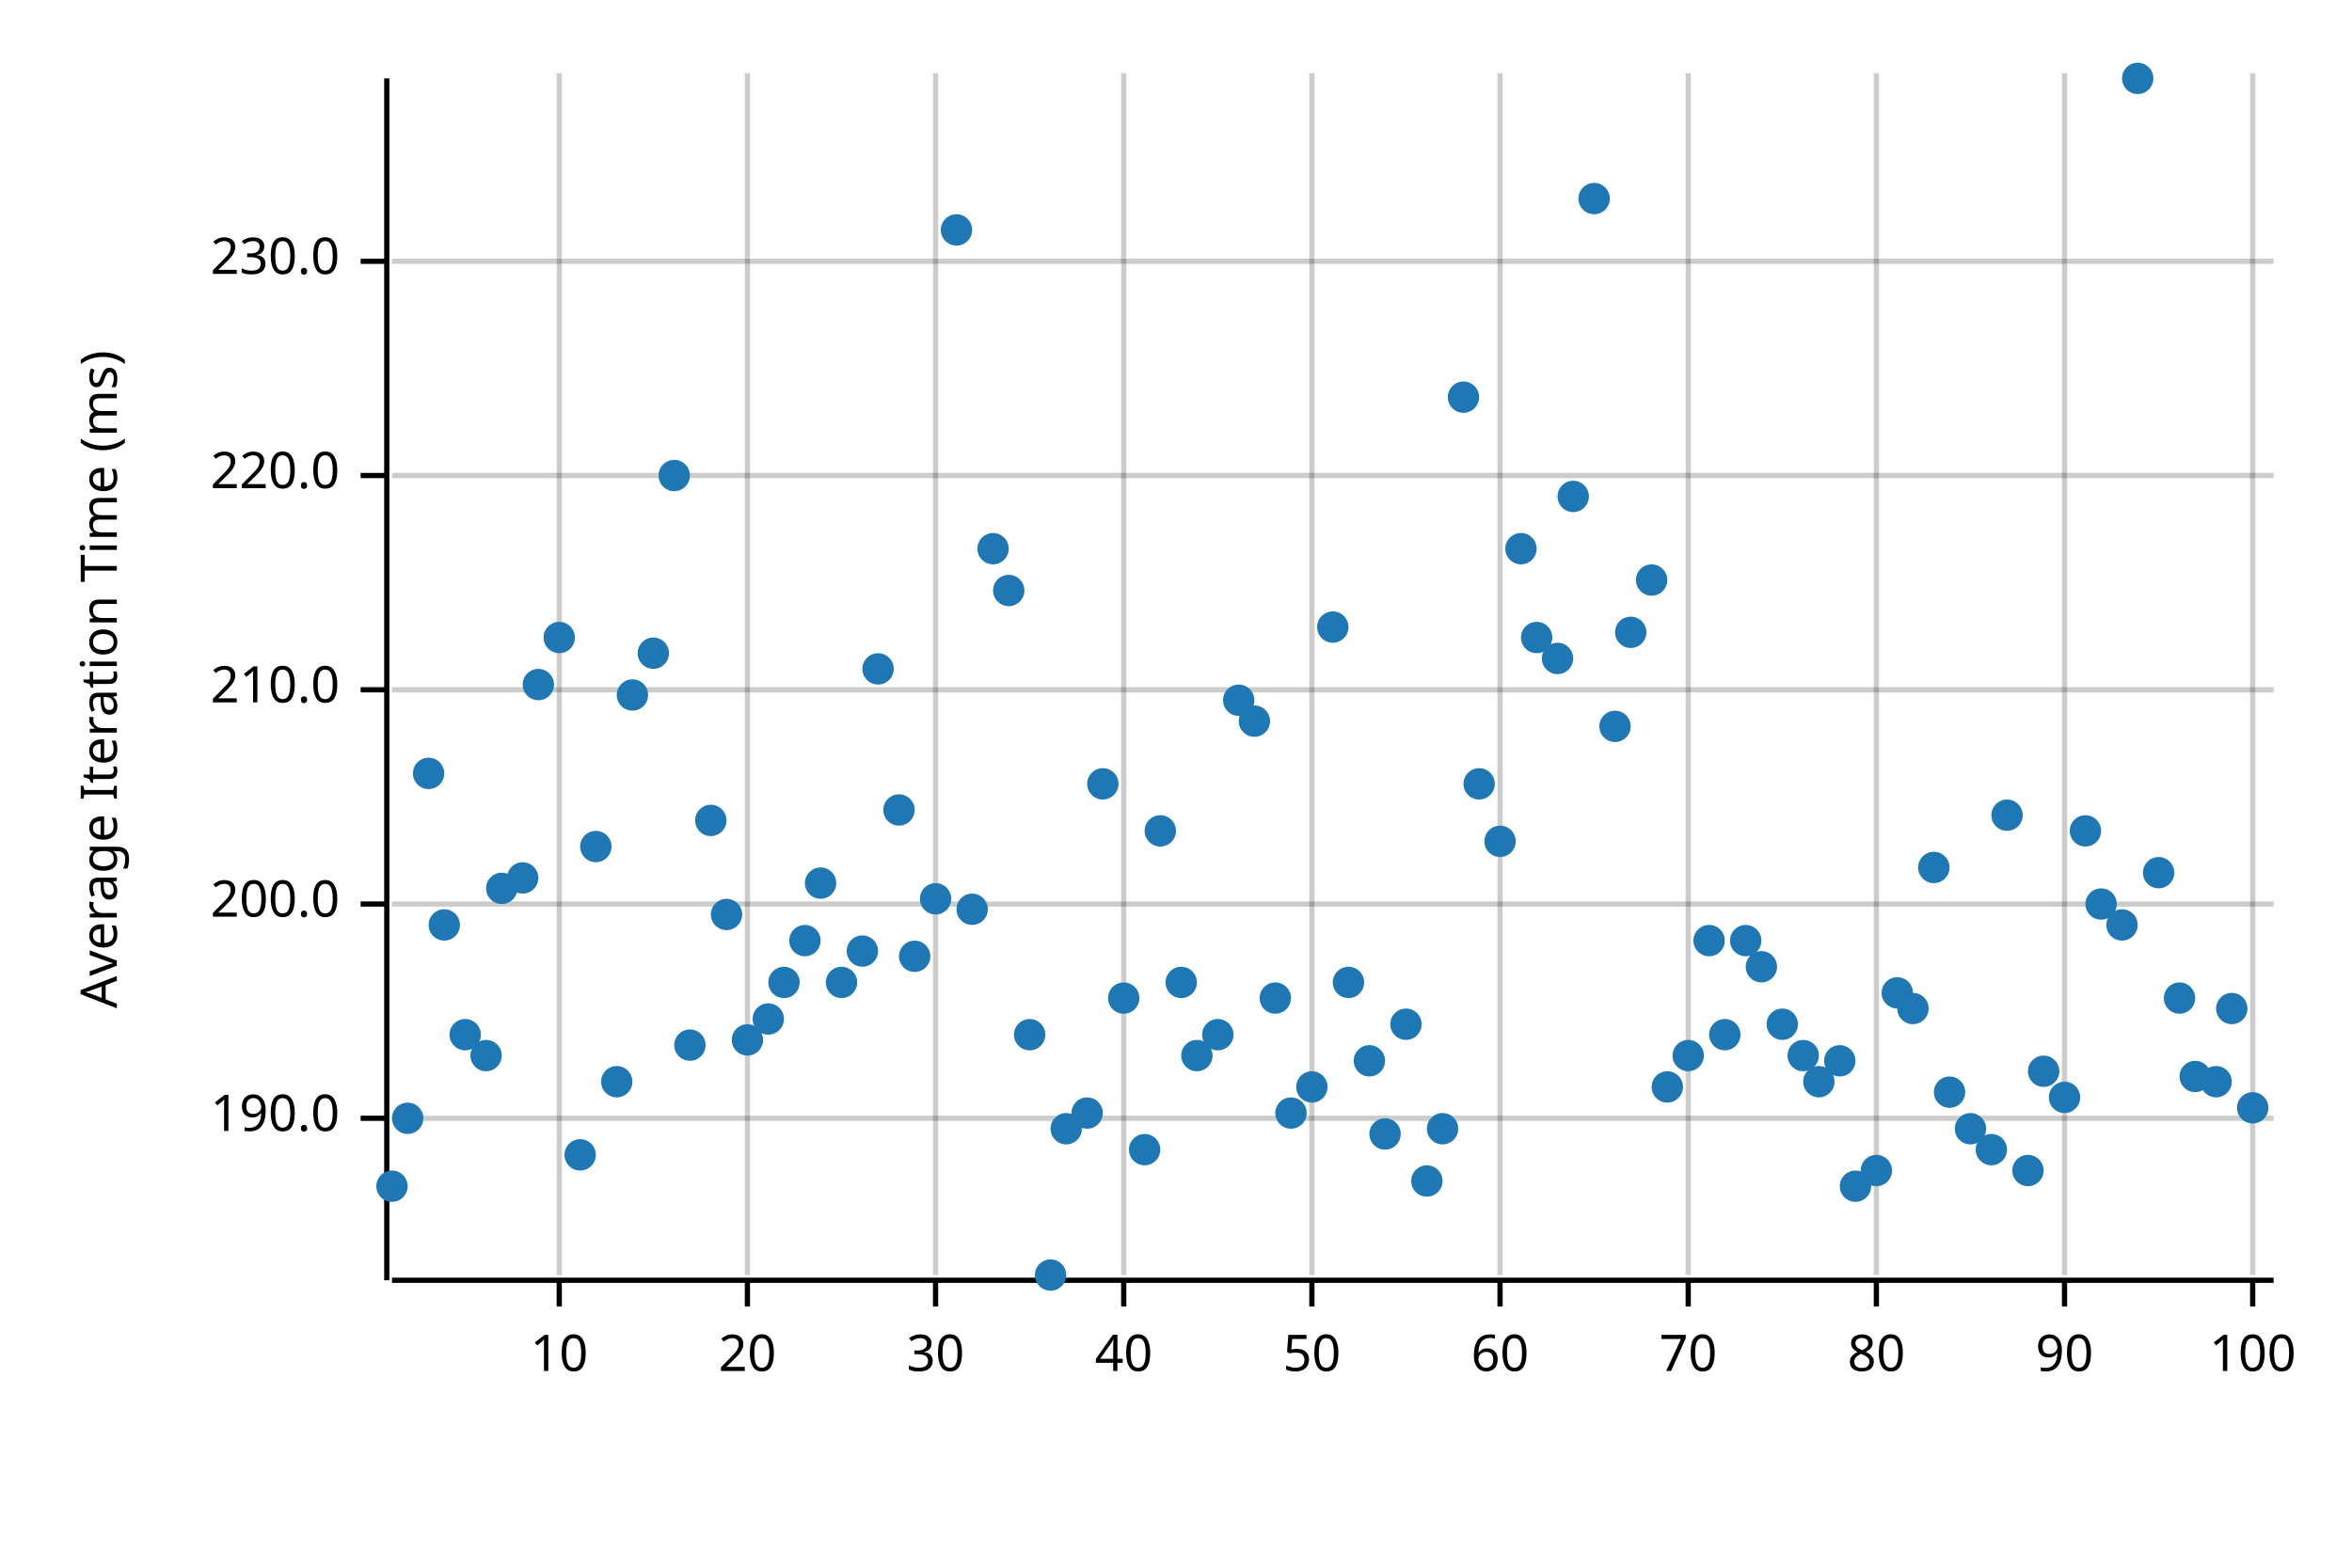
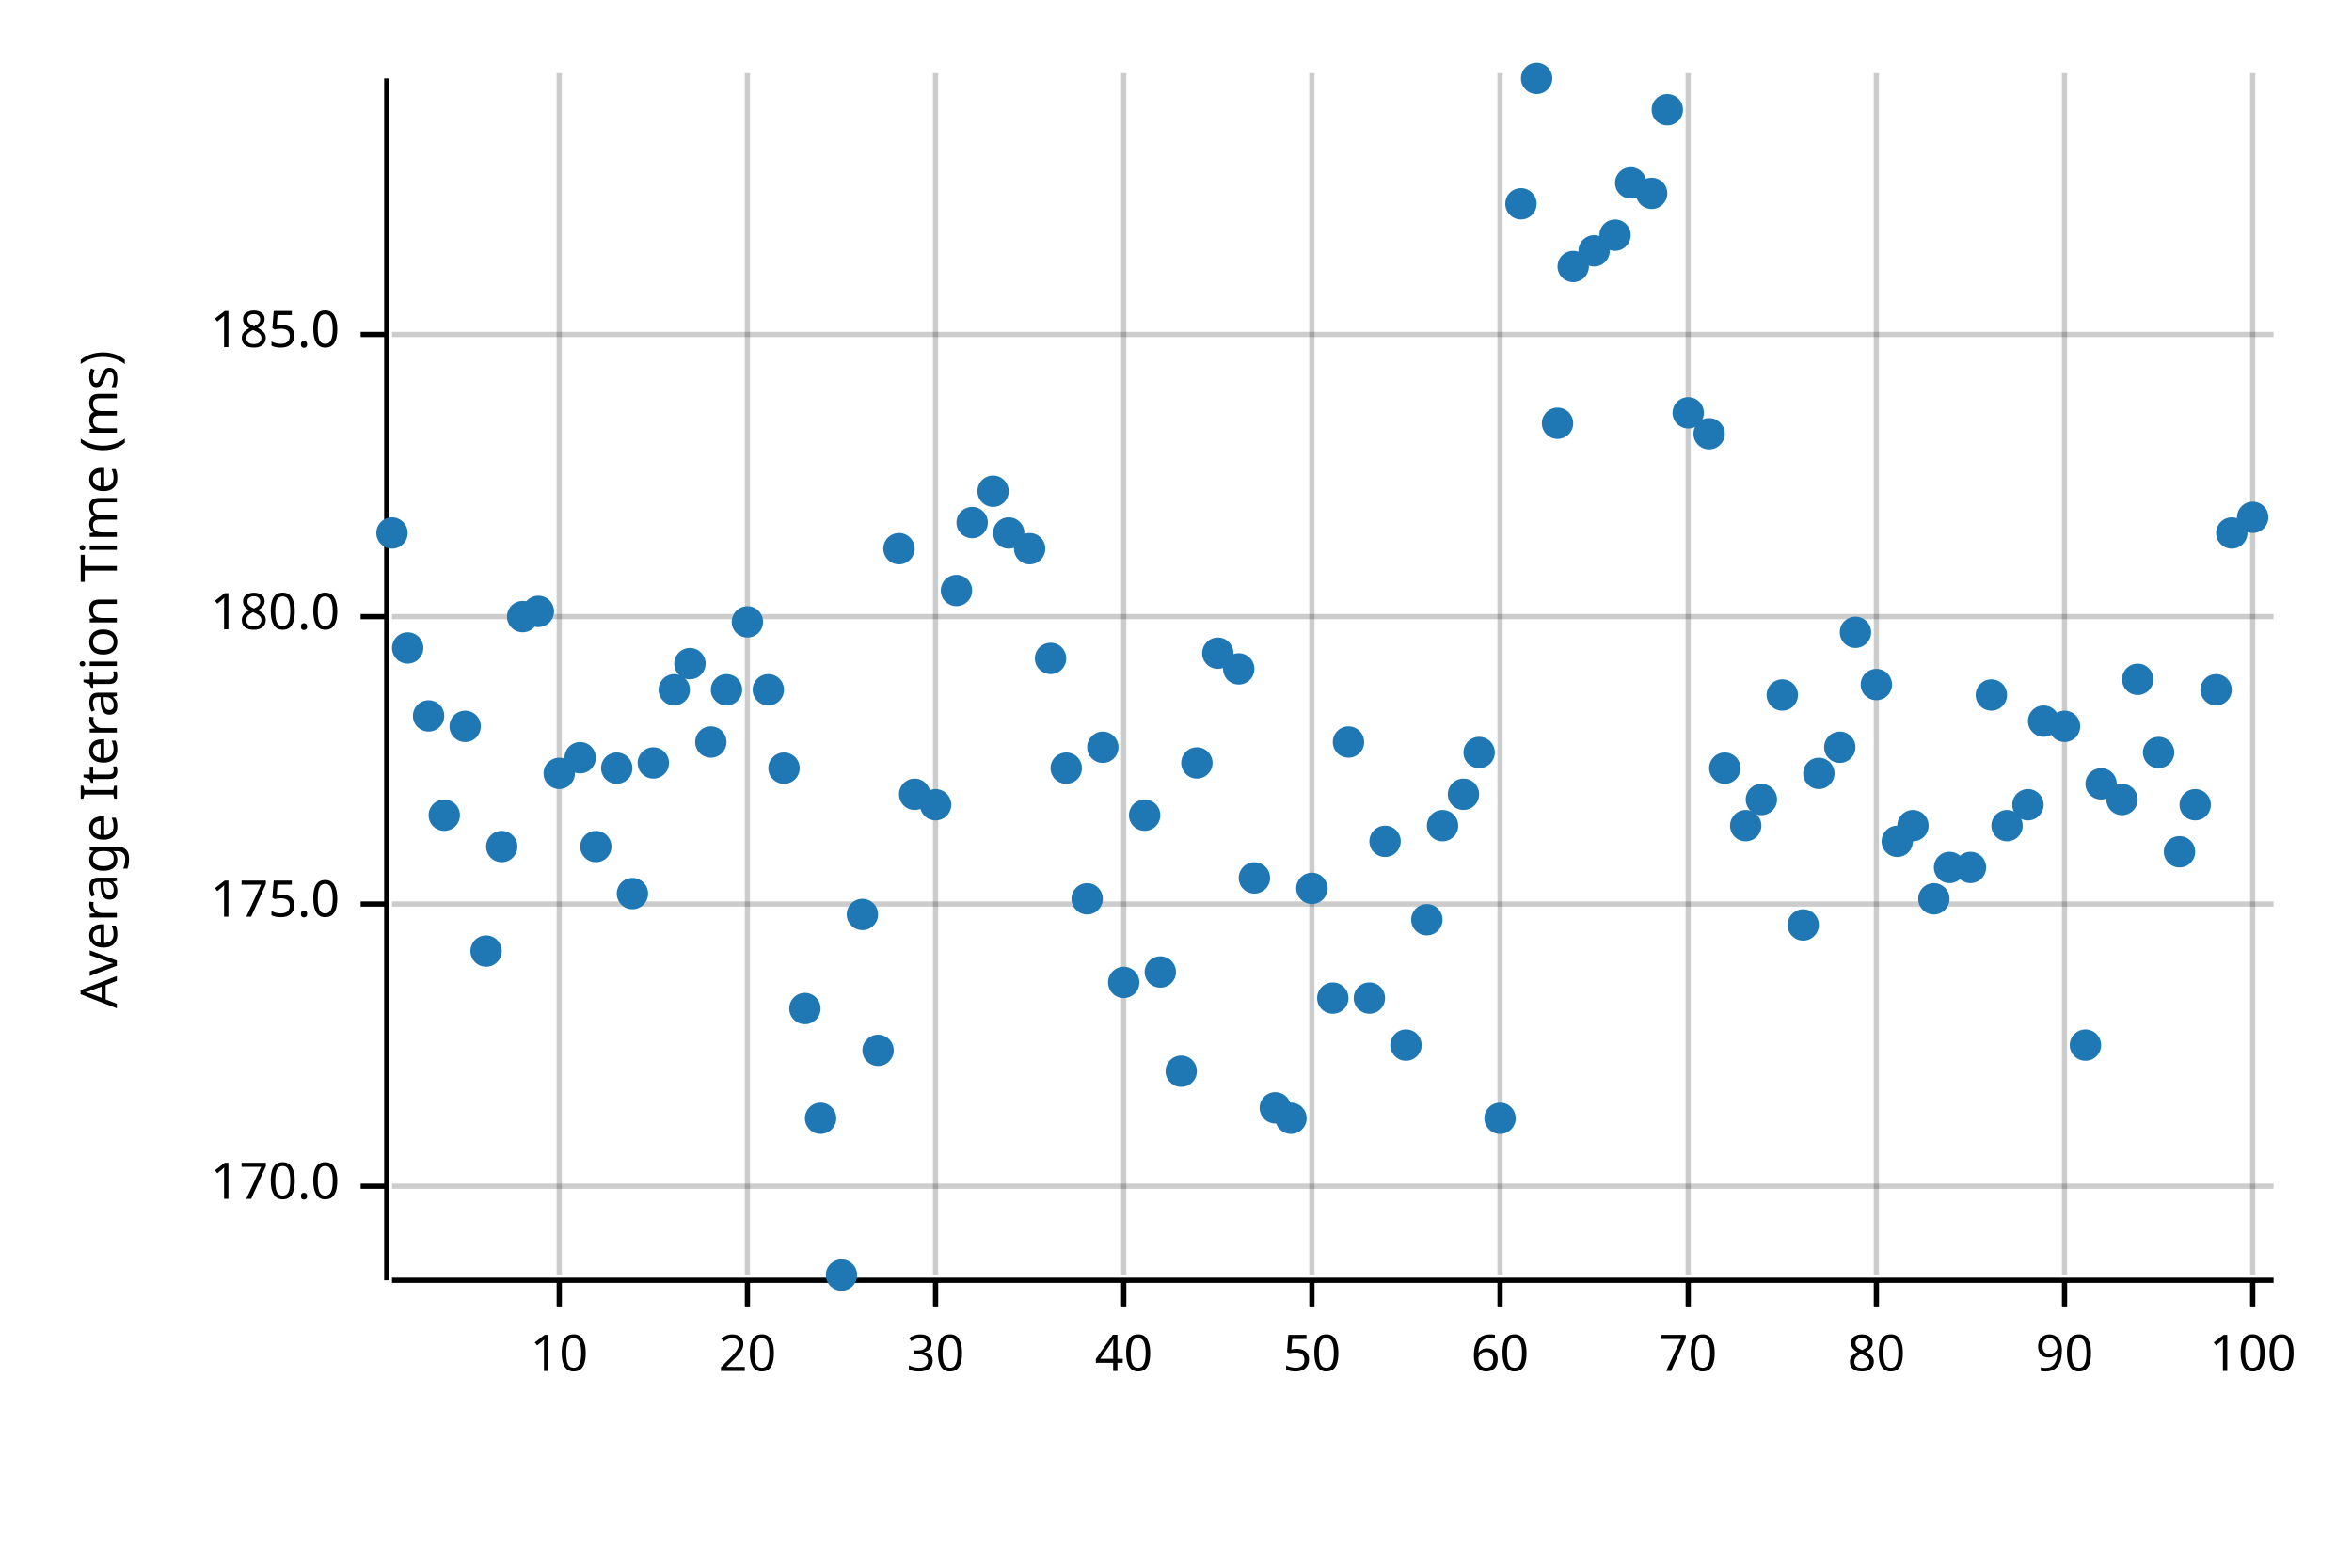
<svg xmlns="http://www.w3.org/2000/svg" width="450" height="300" viewBox="0 0 450 300">
  <text x="15" y="130" dy="0.76em" text-anchor="middle" font-family="sans-serif" font-size="9.677" opacity="1" fill="#000000" transform="rotate(270, 15, 130)">
Average Iteration Time (ms)
</text>
  <line opacity="0.2" stroke="#000000" stroke-width="1" x1="107" y1="244" x2="107" y2="14" />
  <line opacity="0.2" stroke="#000000" stroke-width="1" x1="143" y1="244" x2="143" y2="14" />
  <line opacity="0.2" stroke="#000000" stroke-width="1" x1="179" y1="244" x2="179" y2="14" />
  <line opacity="0.2" stroke="#000000" stroke-width="1" x1="215" y1="244" x2="215" y2="14" />
  <line opacity="0.2" stroke="#000000" stroke-width="1" x1="251" y1="244" x2="251" y2="14" />
  <line opacity="0.2" stroke="#000000" stroke-width="1" x1="287" y1="244" x2="287" y2="14" />
  <line opacity="0.2" stroke="#000000" stroke-width="1" x1="323" y1="244" x2="323" y2="14" />
  <line opacity="0.2" stroke="#000000" stroke-width="1" x1="359" y1="244" x2="359" y2="14" />
  <line opacity="0.2" stroke="#000000" stroke-width="1" x1="395" y1="244" x2="395" y2="14" />
  <line opacity="0.2" stroke="#000000" stroke-width="1" x1="431" y1="244" x2="431" y2="14" />
-   <line opacity="0.2" stroke="#000000" stroke-width="1" x1="75" y1="214" x2="435" y2="214" />
+   <line opacity="0.2" stroke="#000000" stroke-width="1" x1="75" y1="227" x2="435" y2="227" />
  <line opacity="0.2" stroke="#000000" stroke-width="1" x1="75" y1="173" x2="435" y2="173" />
-   <line opacity="0.2" stroke="#000000" stroke-width="1" x1="75" y1="132" x2="435" y2="132" />
-   <line opacity="0.2" stroke="#000000" stroke-width="1" x1="75" y1="91" x2="435" y2="91" />
-   <line opacity="0.2" stroke="#000000" stroke-width="1" x1="75" y1="50" x2="435" y2="50" />
+   <line opacity="0.2" stroke="#000000" stroke-width="1" x1="75" y1="118" x2="435" y2="118" />
+   <line opacity="0.2" stroke="#000000" stroke-width="1" x1="75" y1="64" x2="435" y2="64" />
  <polyline fill="none" opacity="1" stroke="#000000" stroke-width="1" points="74,15 74,245 " />
-   <text x="65" y="214" dy="0.5ex" text-anchor="end" font-family="sans-serif" font-size="9.677" opacity="1" fill="#000000">
- 190.0
+   <text x="65" y="227" dy="0.5ex" text-anchor="end" font-family="sans-serif" font-size="9.677" opacity="1" fill="#000000">
+ 170.0
</text>
-   <polyline fill="none" opacity="1" stroke="#000000" stroke-width="1" points="69,214 74,214 " />
+   <polyline fill="none" opacity="1" stroke="#000000" stroke-width="1" points="69,227 74,227 " />
  <text x="65" y="173" dy="0.5ex" text-anchor="end" font-family="sans-serif" font-size="9.677" opacity="1" fill="#000000">
- 200.0
+ 175.0
</text>
  <polyline fill="none" opacity="1" stroke="#000000" stroke-width="1" points="69,173 74,173 " />
-   <text x="65" y="132" dy="0.5ex" text-anchor="end" font-family="sans-serif" font-size="9.677" opacity="1" fill="#000000">
- 210.0
+   <text x="65" y="118" dy="0.5ex" text-anchor="end" font-family="sans-serif" font-size="9.677" opacity="1" fill="#000000">
+ 180.0
</text>
-   <polyline fill="none" opacity="1" stroke="#000000" stroke-width="1" points="69,132 74,132 " />
-   <text x="65" y="91" dy="0.5ex" text-anchor="end" font-family="sans-serif" font-size="9.677" opacity="1" fill="#000000">
- 220.0
+   <polyline fill="none" opacity="1" stroke="#000000" stroke-width="1" points="69,118 74,118 " />
+   <text x="65" y="64" dy="0.5ex" text-anchor="end" font-family="sans-serif" font-size="9.677" opacity="1" fill="#000000">
+ 185.0
</text>
-   <polyline fill="none" opacity="1" stroke="#000000" stroke-width="1" points="69,91 74,91 " />
-   <text x="65" y="50" dy="0.5ex" text-anchor="end" font-family="sans-serif" font-size="9.677" opacity="1" fill="#000000">
- 230.0
- </text>
-   <polyline fill="none" opacity="1" stroke="#000000" stroke-width="1" points="69,50 74,50 " />
+   <polyline fill="none" opacity="1" stroke="#000000" stroke-width="1" points="69,64 74,64 " />
  <polyline fill="none" opacity="1" stroke="#000000" stroke-width="1" points="75,245 435,245 " />
  <text x="107" y="255" dy="0.76em" text-anchor="middle" font-family="sans-serif" font-size="9.677" opacity="1" fill="#000000">
10
</text>
  <polyline fill="none" opacity="1" stroke="#000000" stroke-width="1" points="107,245 107,250 " />
  <text x="143" y="255" dy="0.76em" text-anchor="middle" font-family="sans-serif" font-size="9.677" opacity="1" fill="#000000">
20
</text>
  <polyline fill="none" opacity="1" stroke="#000000" stroke-width="1" points="143,245 143,250 " />
  <text x="179" y="255" dy="0.76em" text-anchor="middle" font-family="sans-serif" font-size="9.677" opacity="1" fill="#000000">
30
</text>
  <polyline fill="none" opacity="1" stroke="#000000" stroke-width="1" points="179,245 179,250 " />
  <text x="215" y="255" dy="0.76em" text-anchor="middle" font-family="sans-serif" font-size="9.677" opacity="1" fill="#000000">
40
</text>
  <polyline fill="none" opacity="1" stroke="#000000" stroke-width="1" points="215,245 215,250 " />
  <text x="251" y="255" dy="0.76em" text-anchor="middle" font-family="sans-serif" font-size="9.677" opacity="1" fill="#000000">
50
</text>
  <polyline fill="none" opacity="1" stroke="#000000" stroke-width="1" points="251,245 251,250 " />
  <text x="287" y="255" dy="0.76em" text-anchor="middle" font-family="sans-serif" font-size="9.677" opacity="1" fill="#000000">
60
</text>
  <polyline fill="none" opacity="1" stroke="#000000" stroke-width="1" points="287,245 287,250 " />
  <text x="323" y="255" dy="0.76em" text-anchor="middle" font-family="sans-serif" font-size="9.677" opacity="1" fill="#000000">
70
</text>
  <polyline fill="none" opacity="1" stroke="#000000" stroke-width="1" points="323,245 323,250 " />
  <text x="359" y="255" dy="0.76em" text-anchor="middle" font-family="sans-serif" font-size="9.677" opacity="1" fill="#000000">
80
</text>
  <polyline fill="none" opacity="1" stroke="#000000" stroke-width="1" points="359,245 359,250 " />
  <text x="395" y="255" dy="0.76em" text-anchor="middle" font-family="sans-serif" font-size="9.677" opacity="1" fill="#000000">
90
</text>
  <polyline fill="none" opacity="1" stroke="#000000" stroke-width="1" points="395,245 395,250 " />
  <text x="431" y="255" dy="0.76em" text-anchor="middle" font-family="sans-serif" font-size="9.677" opacity="1" fill="#000000">
100
</text>
  <polyline fill="none" opacity="1" stroke="#000000" stroke-width="1" points="431,245 431,250 " />
-   <circle cx="75" cy="227" r="3" opacity="1" fill="#1F78B4" stroke="none" stroke-width="1" />
-   <circle cx="78" cy="214" r="3" opacity="1" fill="#1F78B4" stroke="none" stroke-width="1" />
-   <circle cx="82" cy="148" r="3" opacity="1" fill="#1F78B4" stroke="none" stroke-width="1" />
-   <circle cx="85" cy="177" r="3" opacity="1" fill="#1F78B4" stroke="none" stroke-width="1" />
-   <circle cx="89" cy="198" r="3" opacity="1" fill="#1F78B4" stroke="none" stroke-width="1" />
-   <circle cx="93" cy="202" r="3" opacity="1" fill="#1F78B4" stroke="none" stroke-width="1" />
-   <circle cx="96" cy="170" r="3" opacity="1" fill="#1F78B4" stroke="none" stroke-width="1" />
-   <circle cx="100" cy="168" r="3" opacity="1" fill="#1F78B4" stroke="none" stroke-width="1" />
-   <circle cx="103" cy="131" r="3" opacity="1" fill="#1F78B4" stroke="none" stroke-width="1" />
-   <circle cx="107" cy="122" r="3" opacity="1" fill="#1F78B4" stroke="none" stroke-width="1" />
-   <circle cx="111" cy="221" r="3" opacity="1" fill="#1F78B4" stroke="none" stroke-width="1" />
+   <circle cx="75" cy="102" r="3" opacity="1" fill="#1F78B4" stroke="none" stroke-width="1" />
+   <circle cx="78" cy="124" r="3" opacity="1" fill="#1F78B4" stroke="none" stroke-width="1" />
+   <circle cx="82" cy="137" r="3" opacity="1" fill="#1F78B4" stroke="none" stroke-width="1" />
+   <circle cx="85" cy="156" r="3" opacity="1" fill="#1F78B4" stroke="none" stroke-width="1" />
+   <circle cx="89" cy="139" r="3" opacity="1" fill="#1F78B4" stroke="none" stroke-width="1" />
+   <circle cx="93" cy="182" r="3" opacity="1" fill="#1F78B4" stroke="none" stroke-width="1" />
+   <circle cx="96" cy="162" r="3" opacity="1" fill="#1F78B4" stroke="none" stroke-width="1" />
+   <circle cx="100" cy="118" r="3" opacity="1" fill="#1F78B4" stroke="none" stroke-width="1" />
+   <circle cx="103" cy="117" r="3" opacity="1" fill="#1F78B4" stroke="none" stroke-width="1" />
+   <circle cx="107" cy="148" r="3" opacity="1" fill="#1F78B4" stroke="none" stroke-width="1" />
+   <circle cx="111" cy="145" r="3" opacity="1" fill="#1F78B4" stroke="none" stroke-width="1" />
  <circle cx="114" cy="162" r="3" opacity="1" fill="#1F78B4" stroke="none" stroke-width="1" />
-   <circle cx="118" cy="207" r="3" opacity="1" fill="#1F78B4" stroke="none" stroke-width="1" />
-   <circle cx="121" cy="133" r="3" opacity="1" fill="#1F78B4" stroke="none" stroke-width="1" />
-   <circle cx="125" cy="125" r="3" opacity="1" fill="#1F78B4" stroke="none" stroke-width="1" />
-   <circle cx="129" cy="91" r="3" opacity="1" fill="#1F78B4" stroke="none" stroke-width="1" />
-   <circle cx="132" cy="200" r="3" opacity="1" fill="#1F78B4" stroke="none" stroke-width="1" />
-   <circle cx="136" cy="157" r="3" opacity="1" fill="#1F78B4" stroke="none" stroke-width="1" />
-   <circle cx="139" cy="175" r="3" opacity="1" fill="#1F78B4" stroke="none" stroke-width="1" />
-   <circle cx="143" cy="199" r="3" opacity="1" fill="#1F78B4" stroke="none" stroke-width="1" />
-   <circle cx="147" cy="195" r="3" opacity="1" fill="#1F78B4" stroke="none" stroke-width="1" />
-   <circle cx="150" cy="188" r="3" opacity="1" fill="#1F78B4" stroke="none" stroke-width="1" />
-   <circle cx="154" cy="180" r="3" opacity="1" fill="#1F78B4" stroke="none" stroke-width="1" />
-   <circle cx="157" cy="169" r="3" opacity="1" fill="#1F78B4" stroke="none" stroke-width="1" />
-   <circle cx="161" cy="188" r="3" opacity="1" fill="#1F78B4" stroke="none" stroke-width="1" />
-   <circle cx="165" cy="182" r="3" opacity="1" fill="#1F78B4" stroke="none" stroke-width="1" />
-   <circle cx="168" cy="128" r="3" opacity="1" fill="#1F78B4" stroke="none" stroke-width="1" />
-   <circle cx="172" cy="155" r="3" opacity="1" fill="#1F78B4" stroke="none" stroke-width="1" />
-   <circle cx="175" cy="183" r="3" opacity="1" fill="#1F78B4" stroke="none" stroke-width="1" />
-   <circle cx="179" cy="172" r="3" opacity="1" fill="#1F78B4" stroke="none" stroke-width="1" />
-   <circle cx="183" cy="44" r="3" opacity="1" fill="#1F78B4" stroke="none" stroke-width="1" />
-   <circle cx="186" cy="174" r="3" opacity="1" fill="#1F78B4" stroke="none" stroke-width="1" />
-   <circle cx="190" cy="105" r="3" opacity="1" fill="#1F78B4" stroke="none" stroke-width="1" />
-   <circle cx="193" cy="113" r="3" opacity="1" fill="#1F78B4" stroke="none" stroke-width="1" />
-   <circle cx="197" cy="198" r="3" opacity="1" fill="#1F78B4" stroke="none" stroke-width="1" />
-   <circle cx="201" cy="244" r="3" opacity="1" fill="#1F78B4" stroke="none" stroke-width="1" />
-   <circle cx="204" cy="216" r="3" opacity="1" fill="#1F78B4" stroke="none" stroke-width="1" />
-   <circle cx="208" cy="213" r="3" opacity="1" fill="#1F78B4" stroke="none" stroke-width="1" />
-   <circle cx="211" cy="150" r="3" opacity="1" fill="#1F78B4" stroke="none" stroke-width="1" />
-   <circle cx="215" cy="191" r="3" opacity="1" fill="#1F78B4" stroke="none" stroke-width="1" />
-   <circle cx="219" cy="220" r="3" opacity="1" fill="#1F78B4" stroke="none" stroke-width="1" />
-   <circle cx="222" cy="159" r="3" opacity="1" fill="#1F78B4" stroke="none" stroke-width="1" />
-   <circle cx="226" cy="188" r="3" opacity="1" fill="#1F78B4" stroke="none" stroke-width="1" />
-   <circle cx="229" cy="202" r="3" opacity="1" fill="#1F78B4" stroke="none" stroke-width="1" />
-   <circle cx="233" cy="198" r="3" opacity="1" fill="#1F78B4" stroke="none" stroke-width="1" />
-   <circle cx="237" cy="134" r="3" opacity="1" fill="#1F78B4" stroke="none" stroke-width="1" />
-   <circle cx="240" cy="138" r="3" opacity="1" fill="#1F78B4" stroke="none" stroke-width="1" />
-   <circle cx="244" cy="191" r="3" opacity="1" fill="#1F78B4" stroke="none" stroke-width="1" />
-   <circle cx="247" cy="213" r="3" opacity="1" fill="#1F78B4" stroke="none" stroke-width="1" />
-   <circle cx="251" cy="208" r="3" opacity="1" fill="#1F78B4" stroke="none" stroke-width="1" />
-   <circle cx="255" cy="120" r="3" opacity="1" fill="#1F78B4" stroke="none" stroke-width="1" />
-   <circle cx="258" cy="188" r="3" opacity="1" fill="#1F78B4" stroke="none" stroke-width="1" />
-   <circle cx="262" cy="203" r="3" opacity="1" fill="#1F78B4" stroke="none" stroke-width="1" />
-   <circle cx="265" cy="217" r="3" opacity="1" fill="#1F78B4" stroke="none" stroke-width="1" />
-   <circle cx="269" cy="196" r="3" opacity="1" fill="#1F78B4" stroke="none" stroke-width="1" />
-   <circle cx="273" cy="226" r="3" opacity="1" fill="#1F78B4" stroke="none" stroke-width="1" />
-   <circle cx="276" cy="216" r="3" opacity="1" fill="#1F78B4" stroke="none" stroke-width="1" />
-   <circle cx="280" cy="76" r="3" opacity="1" fill="#1F78B4" stroke="none" stroke-width="1" />
-   <circle cx="283" cy="150" r="3" opacity="1" fill="#1F78B4" stroke="none" stroke-width="1" />
-   <circle cx="287" cy="161" r="3" opacity="1" fill="#1F78B4" stroke="none" stroke-width="1" />
-   <circle cx="291" cy="105" r="3" opacity="1" fill="#1F78B4" stroke="none" stroke-width="1" />
-   <circle cx="294" cy="122" r="3" opacity="1" fill="#1F78B4" stroke="none" stroke-width="1" />
-   <circle cx="298" cy="126" r="3" opacity="1" fill="#1F78B4" stroke="none" stroke-width="1" />
-   <circle cx="301" cy="95" r="3" opacity="1" fill="#1F78B4" stroke="none" stroke-width="1" />
-   <circle cx="305" cy="38" r="3" opacity="1" fill="#1F78B4" stroke="none" stroke-width="1" />
-   <circle cx="309" cy="139" r="3" opacity="1" fill="#1F78B4" stroke="none" stroke-width="1" />
-   <circle cx="312" cy="121" r="3" opacity="1" fill="#1F78B4" stroke="none" stroke-width="1" />
-   <circle cx="316" cy="111" r="3" opacity="1" fill="#1F78B4" stroke="none" stroke-width="1" />
-   <circle cx="319" cy="208" r="3" opacity="1" fill="#1F78B4" stroke="none" stroke-width="1" />
-   <circle cx="323" cy="202" r="3" opacity="1" fill="#1F78B4" stroke="none" stroke-width="1" />
-   <circle cx="327" cy="180" r="3" opacity="1" fill="#1F78B4" stroke="none" stroke-width="1" />
-   <circle cx="330" cy="198" r="3" opacity="1" fill="#1F78B4" stroke="none" stroke-width="1" />
-   <circle cx="334" cy="180" r="3" opacity="1" fill="#1F78B4" stroke="none" stroke-width="1" />
-   <circle cx="337" cy="185" r="3" opacity="1" fill="#1F78B4" stroke="none" stroke-width="1" />
-   <circle cx="341" cy="196" r="3" opacity="1" fill="#1F78B4" stroke="none" stroke-width="1" />
-   <circle cx="345" cy="202" r="3" opacity="1" fill="#1F78B4" stroke="none" stroke-width="1" />
-   <circle cx="348" cy="207" r="3" opacity="1" fill="#1F78B4" stroke="none" stroke-width="1" />
-   <circle cx="352" cy="203" r="3" opacity="1" fill="#1F78B4" stroke="none" stroke-width="1" />
-   <circle cx="355" cy="227" r="3" opacity="1" fill="#1F78B4" stroke="none" stroke-width="1" />
-   <circle cx="359" cy="224" r="3" opacity="1" fill="#1F78B4" stroke="none" stroke-width="1" />
-   <circle cx="363" cy="190" r="3" opacity="1" fill="#1F78B4" stroke="none" stroke-width="1" />
-   <circle cx="366" cy="193" r="3" opacity="1" fill="#1F78B4" stroke="none" stroke-width="1" />
-   <circle cx="370" cy="166" r="3" opacity="1" fill="#1F78B4" stroke="none" stroke-width="1" />
-   <circle cx="373" cy="209" r="3" opacity="1" fill="#1F78B4" stroke="none" stroke-width="1" />
-   <circle cx="377" cy="216" r="3" opacity="1" fill="#1F78B4" stroke="none" stroke-width="1" />
-   <circle cx="381" cy="220" r="3" opacity="1" fill="#1F78B4" stroke="none" stroke-width="1" />
-   <circle cx="384" cy="156" r="3" opacity="1" fill="#1F78B4" stroke="none" stroke-width="1" />
-   <circle cx="388" cy="224" r="3" opacity="1" fill="#1F78B4" stroke="none" stroke-width="1" />
-   <circle cx="391" cy="205" r="3" opacity="1" fill="#1F78B4" stroke="none" stroke-width="1" />
-   <circle cx="395" cy="210" r="3" opacity="1" fill="#1F78B4" stroke="none" stroke-width="1" />
-   <circle cx="399" cy="159" r="3" opacity="1" fill="#1F78B4" stroke="none" stroke-width="1" />
-   <circle cx="402" cy="173" r="3" opacity="1" fill="#1F78B4" stroke="none" stroke-width="1" />
-   <circle cx="406" cy="177" r="3" opacity="1" fill="#1F78B4" stroke="none" stroke-width="1" />
-   <circle cx="409" cy="15" r="3" opacity="1" fill="#1F78B4" stroke="none" stroke-width="1" />
-   <circle cx="413" cy="167" r="3" opacity="1" fill="#1F78B4" stroke="none" stroke-width="1" />
-   <circle cx="417" cy="191" r="3" opacity="1" fill="#1F78B4" stroke="none" stroke-width="1" />
-   <circle cx="420" cy="206" r="3" opacity="1" fill="#1F78B4" stroke="none" stroke-width="1" />
-   <circle cx="424" cy="207" r="3" opacity="1" fill="#1F78B4" stroke="none" stroke-width="1" />
-   <circle cx="427" cy="193" r="3" opacity="1" fill="#1F78B4" stroke="none" stroke-width="1" />
-   <circle cx="431" cy="212" r="3" opacity="1" fill="#1F78B4" stroke="none" stroke-width="1" />
+   <circle cx="118" cy="147" r="3" opacity="1" fill="#1F78B4" stroke="none" stroke-width="1" />
+   <circle cx="121" cy="171" r="3" opacity="1" fill="#1F78B4" stroke="none" stroke-width="1" />
+   <circle cx="125" cy="146" r="3" opacity="1" fill="#1F78B4" stroke="none" stroke-width="1" />
+   <circle cx="129" cy="132" r="3" opacity="1" fill="#1F78B4" stroke="none" stroke-width="1" />
+   <circle cx="132" cy="127" r="3" opacity="1" fill="#1F78B4" stroke="none" stroke-width="1" />
+   <circle cx="136" cy="142" r="3" opacity="1" fill="#1F78B4" stroke="none" stroke-width="1" />
+   <circle cx="139" cy="132" r="3" opacity="1" fill="#1F78B4" stroke="none" stroke-width="1" />
+   <circle cx="143" cy="119" r="3" opacity="1" fill="#1F78B4" stroke="none" stroke-width="1" />
+   <circle cx="147" cy="132" r="3" opacity="1" fill="#1F78B4" stroke="none" stroke-width="1" />
+   <circle cx="150" cy="147" r="3" opacity="1" fill="#1F78B4" stroke="none" stroke-width="1" />
+   <circle cx="154" cy="193" r="3" opacity="1" fill="#1F78B4" stroke="none" stroke-width="1" />
+   <circle cx="157" cy="214" r="3" opacity="1" fill="#1F78B4" stroke="none" stroke-width="1" />
+   <circle cx="161" cy="244" r="3" opacity="1" fill="#1F78B4" stroke="none" stroke-width="1" />
+   <circle cx="165" cy="175" r="3" opacity="1" fill="#1F78B4" stroke="none" stroke-width="1" />
+   <circle cx="168" cy="201" r="3" opacity="1" fill="#1F78B4" stroke="none" stroke-width="1" />
+   <circle cx="172" cy="105" r="3" opacity="1" fill="#1F78B4" stroke="none" stroke-width="1" />
+   <circle cx="175" cy="152" r="3" opacity="1" fill="#1F78B4" stroke="none" stroke-width="1" />
+   <circle cx="179" cy="154" r="3" opacity="1" fill="#1F78B4" stroke="none" stroke-width="1" />
+   <circle cx="183" cy="113" r="3" opacity="1" fill="#1F78B4" stroke="none" stroke-width="1" />
+   <circle cx="186" cy="100" r="3" opacity="1" fill="#1F78B4" stroke="none" stroke-width="1" />
+   <circle cx="190" cy="94" r="3" opacity="1" fill="#1F78B4" stroke="none" stroke-width="1" />
+   <circle cx="193" cy="102" r="3" opacity="1" fill="#1F78B4" stroke="none" stroke-width="1" />
+   <circle cx="197" cy="105" r="3" opacity="1" fill="#1F78B4" stroke="none" stroke-width="1" />
+   <circle cx="201" cy="126" r="3" opacity="1" fill="#1F78B4" stroke="none" stroke-width="1" />
+   <circle cx="204" cy="147" r="3" opacity="1" fill="#1F78B4" stroke="none" stroke-width="1" />
+   <circle cx="208" cy="172" r="3" opacity="1" fill="#1F78B4" stroke="none" stroke-width="1" />
+   <circle cx="211" cy="143" r="3" opacity="1" fill="#1F78B4" stroke="none" stroke-width="1" />
+   <circle cx="215" cy="188" r="3" opacity="1" fill="#1F78B4" stroke="none" stroke-width="1" />
+   <circle cx="219" cy="156" r="3" opacity="1" fill="#1F78B4" stroke="none" stroke-width="1" />
+   <circle cx="222" cy="186" r="3" opacity="1" fill="#1F78B4" stroke="none" stroke-width="1" />
+   <circle cx="226" cy="205" r="3" opacity="1" fill="#1F78B4" stroke="none" stroke-width="1" />
+   <circle cx="229" cy="146" r="3" opacity="1" fill="#1F78B4" stroke="none" stroke-width="1" />
+   <circle cx="233" cy="125" r="3" opacity="1" fill="#1F78B4" stroke="none" stroke-width="1" />
+   <circle cx="237" cy="128" r="3" opacity="1" fill="#1F78B4" stroke="none" stroke-width="1" />
+   <circle cx="240" cy="168" r="3" opacity="1" fill="#1F78B4" stroke="none" stroke-width="1" />
+   <circle cx="244" cy="212" r="3" opacity="1" fill="#1F78B4" stroke="none" stroke-width="1" />
+   <circle cx="247" cy="214" r="3" opacity="1" fill="#1F78B4" stroke="none" stroke-width="1" />
+   <circle cx="251" cy="170" r="3" opacity="1" fill="#1F78B4" stroke="none" stroke-width="1" />
+   <circle cx="255" cy="191" r="3" opacity="1" fill="#1F78B4" stroke="none" stroke-width="1" />
+   <circle cx="258" cy="142" r="3" opacity="1" fill="#1F78B4" stroke="none" stroke-width="1" />
+   <circle cx="262" cy="191" r="3" opacity="1" fill="#1F78B4" stroke="none" stroke-width="1" />
+   <circle cx="265" cy="161" r="3" opacity="1" fill="#1F78B4" stroke="none" stroke-width="1" />
+   <circle cx="269" cy="200" r="3" opacity="1" fill="#1F78B4" stroke="none" stroke-width="1" />
+   <circle cx="273" cy="176" r="3" opacity="1" fill="#1F78B4" stroke="none" stroke-width="1" />
+   <circle cx="276" cy="158" r="3" opacity="1" fill="#1F78B4" stroke="none" stroke-width="1" />
+   <circle cx="280" cy="152" r="3" opacity="1" fill="#1F78B4" stroke="none" stroke-width="1" />
+   <circle cx="283" cy="144" r="3" opacity="1" fill="#1F78B4" stroke="none" stroke-width="1" />
+   <circle cx="287" cy="214" r="3" opacity="1" fill="#1F78B4" stroke="none" stroke-width="1" />
+   <circle cx="291" cy="39" r="3" opacity="1" fill="#1F78B4" stroke="none" stroke-width="1" />
+   <circle cx="294" cy="15" r="3" opacity="1" fill="#1F78B4" stroke="none" stroke-width="1" />
+   <circle cx="298" cy="81" r="3" opacity="1" fill="#1F78B4" stroke="none" stroke-width="1" />
+   <circle cx="301" cy="51" r="3" opacity="1" fill="#1F78B4" stroke="none" stroke-width="1" />
+   <circle cx="305" cy="48" r="3" opacity="1" fill="#1F78B4" stroke="none" stroke-width="1" />
+   <circle cx="309" cy="45" r="3" opacity="1" fill="#1F78B4" stroke="none" stroke-width="1" />
+   <circle cx="312" cy="35" r="3" opacity="1" fill="#1F78B4" stroke="none" stroke-width="1" />
+   <circle cx="316" cy="37" r="3" opacity="1" fill="#1F78B4" stroke="none" stroke-width="1" />
+   <circle cx="319" cy="21" r="3" opacity="1" fill="#1F78B4" stroke="none" stroke-width="1" />
+   <circle cx="323" cy="79" r="3" opacity="1" fill="#1F78B4" stroke="none" stroke-width="1" />
+   <circle cx="327" cy="83" r="3" opacity="1" fill="#1F78B4" stroke="none" stroke-width="1" />
+   <circle cx="330" cy="147" r="3" opacity="1" fill="#1F78B4" stroke="none" stroke-width="1" />
+   <circle cx="334" cy="158" r="3" opacity="1" fill="#1F78B4" stroke="none" stroke-width="1" />
+   <circle cx="337" cy="153" r="3" opacity="1" fill="#1F78B4" stroke="none" stroke-width="1" />
+   <circle cx="341" cy="133" r="3" opacity="1" fill="#1F78B4" stroke="none" stroke-width="1" />
+   <circle cx="345" cy="177" r="3" opacity="1" fill="#1F78B4" stroke="none" stroke-width="1" />
+   <circle cx="348" cy="148" r="3" opacity="1" fill="#1F78B4" stroke="none" stroke-width="1" />
+   <circle cx="352" cy="143" r="3" opacity="1" fill="#1F78B4" stroke="none" stroke-width="1" />
+   <circle cx="355" cy="121" r="3" opacity="1" fill="#1F78B4" stroke="none" stroke-width="1" />
+   <circle cx="359" cy="131" r="3" opacity="1" fill="#1F78B4" stroke="none" stroke-width="1" />
+   <circle cx="363" cy="161" r="3" opacity="1" fill="#1F78B4" stroke="none" stroke-width="1" />
+   <circle cx="366" cy="158" r="3" opacity="1" fill="#1F78B4" stroke="none" stroke-width="1" />
+   <circle cx="370" cy="172" r="3" opacity="1" fill="#1F78B4" stroke="none" stroke-width="1" />
+   <circle cx="373" cy="166" r="3" opacity="1" fill="#1F78B4" stroke="none" stroke-width="1" />
+   <circle cx="377" cy="166" r="3" opacity="1" fill="#1F78B4" stroke="none" stroke-width="1" />
+   <circle cx="381" cy="133" r="3" opacity="1" fill="#1F78B4" stroke="none" stroke-width="1" />
+   <circle cx="384" cy="158" r="3" opacity="1" fill="#1F78B4" stroke="none" stroke-width="1" />
+   <circle cx="388" cy="154" r="3" opacity="1" fill="#1F78B4" stroke="none" stroke-width="1" />
+   <circle cx="391" cy="138" r="3" opacity="1" fill="#1F78B4" stroke="none" stroke-width="1" />
+   <circle cx="395" cy="139" r="3" opacity="1" fill="#1F78B4" stroke="none" stroke-width="1" />
+   <circle cx="399" cy="200" r="3" opacity="1" fill="#1F78B4" stroke="none" stroke-width="1" />
+   <circle cx="402" cy="150" r="3" opacity="1" fill="#1F78B4" stroke="none" stroke-width="1" />
+   <circle cx="406" cy="153" r="3" opacity="1" fill="#1F78B4" stroke="none" stroke-width="1" />
+   <circle cx="409" cy="130" r="3" opacity="1" fill="#1F78B4" stroke="none" stroke-width="1" />
+   <circle cx="413" cy="144" r="3" opacity="1" fill="#1F78B4" stroke="none" stroke-width="1" />
+   <circle cx="417" cy="163" r="3" opacity="1" fill="#1F78B4" stroke="none" stroke-width="1" />
+   <circle cx="420" cy="154" r="3" opacity="1" fill="#1F78B4" stroke="none" stroke-width="1" />
+   <circle cx="424" cy="132" r="3" opacity="1" fill="#1F78B4" stroke="none" stroke-width="1" />
+   <circle cx="427" cy="102" r="3" opacity="1" fill="#1F78B4" stroke="none" stroke-width="1" />
+   <circle cx="431" cy="99" r="3" opacity="1" fill="#1F78B4" stroke="none" stroke-width="1" />
</svg>
